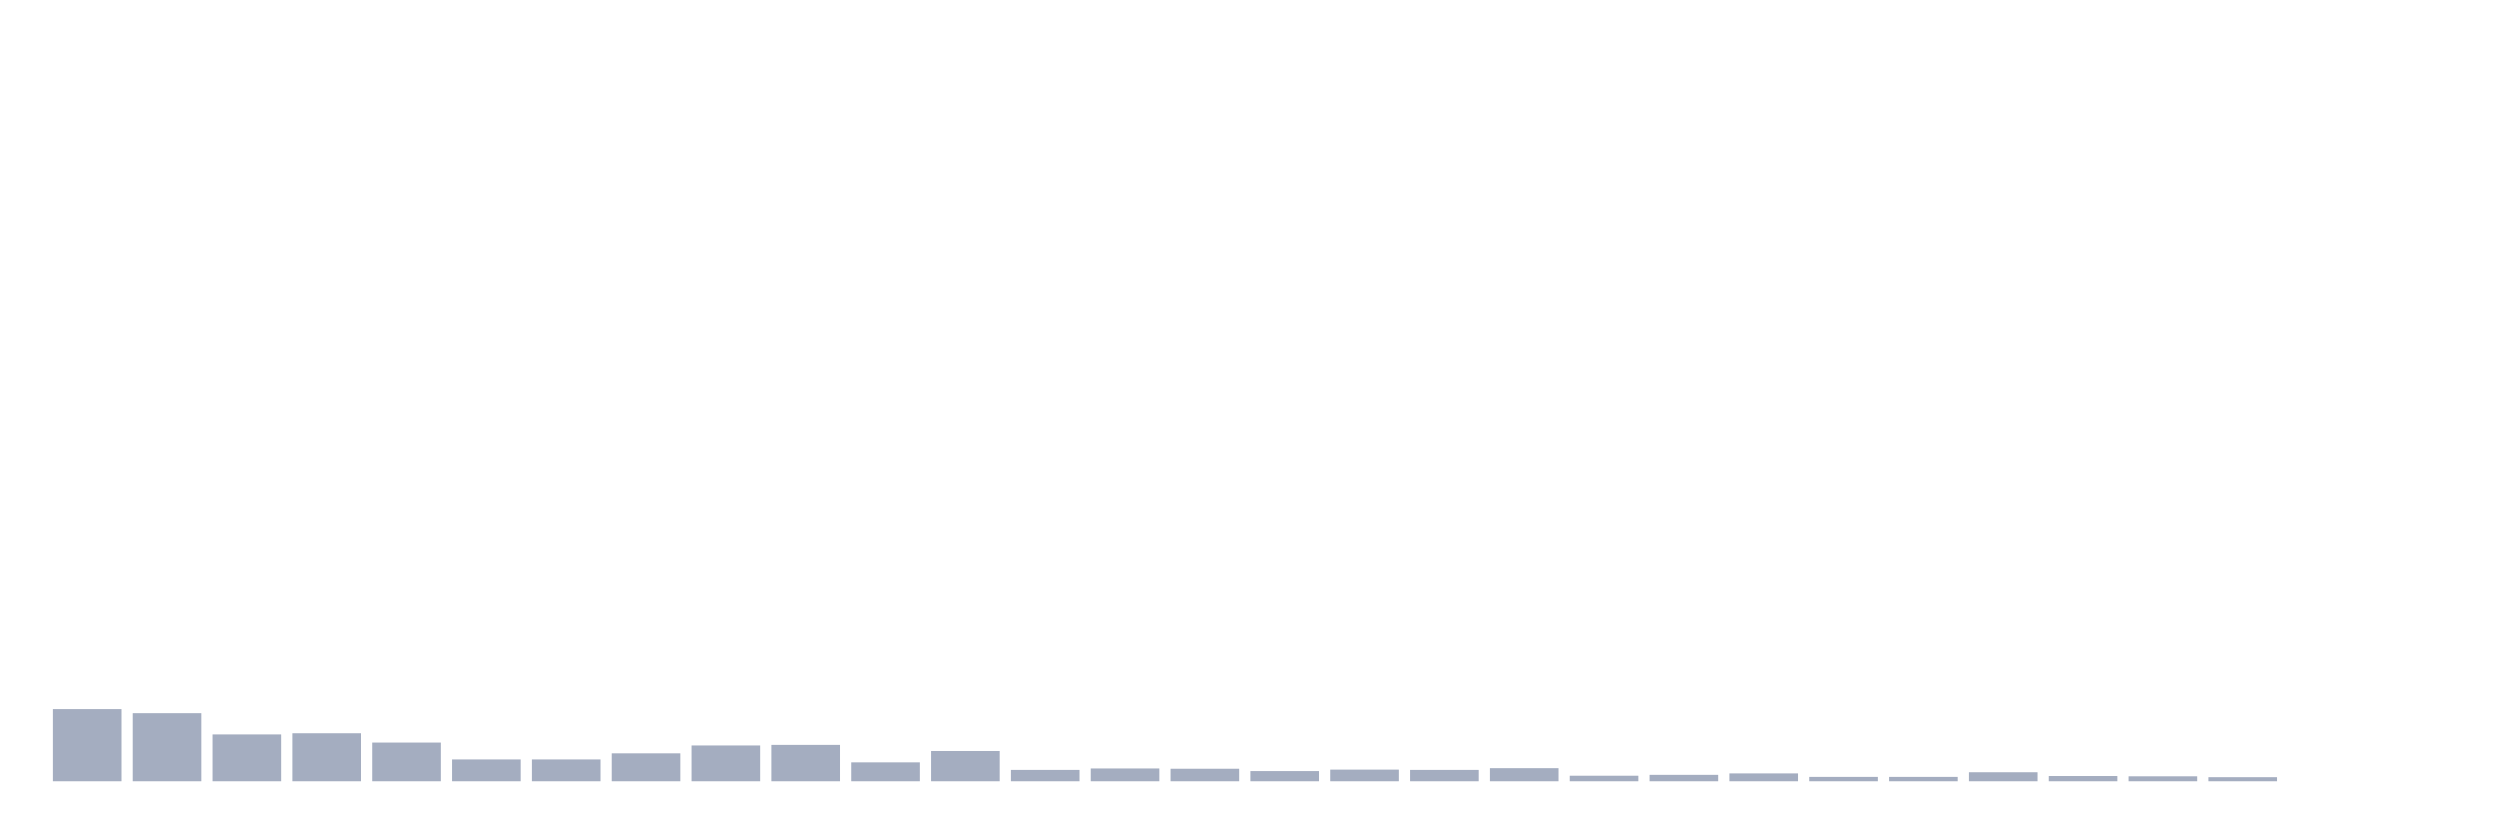
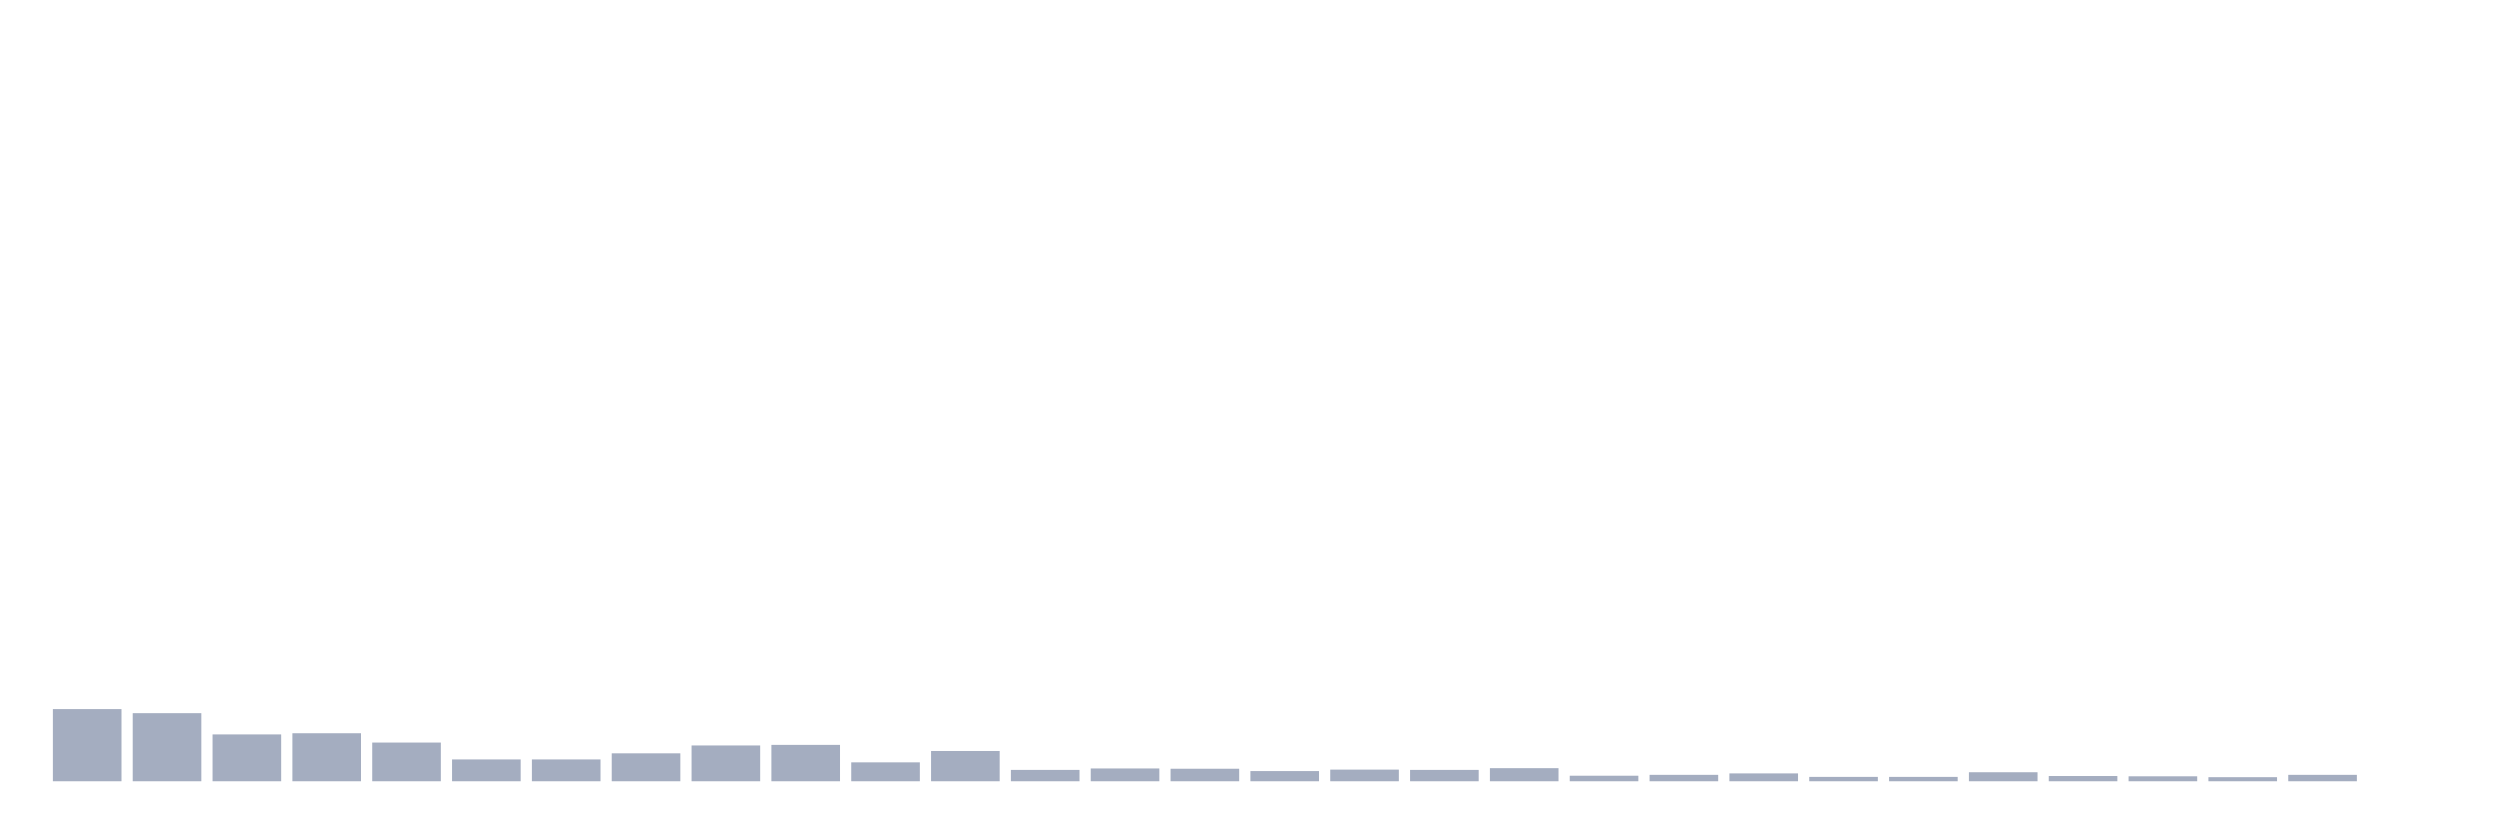
<svg xmlns="http://www.w3.org/2000/svg" viewBox="0 0 480 160">
  <g transform="translate(10,10)">
    <rect class="bar" x="0.153" width="13.175" y="126.145" height="13.855" fill="rgb(164,173,192)" />
    <rect class="bar" x="15.482" width="13.175" y="126.927" height="13.073" fill="rgb(164,173,192)" />
    <rect class="bar" x="30.81" width="13.175" y="131.006" height="8.994" fill="rgb(164,173,192)" />
    <rect class="bar" x="46.138" width="13.175" y="130.782" height="9.218" fill="rgb(164,173,192)" />
    <rect class="bar" x="61.466" width="13.175" y="132.57" height="7.43" fill="rgb(164,173,192)" />
    <rect class="bar" x="76.794" width="13.175" y="135.81" height="4.19" fill="rgb(164,173,192)" />
    <rect class="bar" x="92.123" width="13.175" y="135.81" height="4.19" fill="rgb(164,173,192)" />
    <rect class="bar" x="107.451" width="13.175" y="134.637" height="5.363" fill="rgb(164,173,192)" />
    <rect class="bar" x="122.779" width="13.175" y="133.128" height="6.872" fill="rgb(164,173,192)" />
    <rect class="bar" x="138.107" width="13.175" y="133.017" height="6.983" fill="rgb(164,173,192)" />
    <rect class="bar" x="153.436" width="13.175" y="136.369" height="3.631" fill="rgb(164,173,192)" />
    <rect class="bar" x="168.764" width="13.175" y="134.19" height="5.81" fill="rgb(164,173,192)" />
    <rect class="bar" x="184.092" width="13.175" y="137.821" height="2.179" fill="rgb(164,173,192)" />
    <rect class="bar" x="199.42" width="13.175" y="137.542" height="2.458" fill="rgb(164,173,192)" />
    <rect class="bar" x="214.748" width="13.175" y="137.598" height="2.402" fill="rgb(164,173,192)" />
    <rect class="bar" x="230.077" width="13.175" y="138.045" height="1.955" fill="rgb(164,173,192)" />
    <rect class="bar" x="245.405" width="13.175" y="137.765" height="2.235" fill="rgb(164,173,192)" />
    <rect class="bar" x="260.733" width="13.175" y="137.821" height="2.179" fill="rgb(164,173,192)" />
    <rect class="bar" x="276.061" width="13.175" y="137.486" height="2.514" fill="rgb(164,173,192)" />
    <rect class="bar" x="291.39" width="13.175" y="138.939" height="1.061" fill="rgb(164,173,192)" />
    <rect class="bar" x="306.718" width="13.175" y="138.771" height="1.229" fill="rgb(164,173,192)" />
    <rect class="bar" x="322.046" width="13.175" y="138.492" height="1.508" fill="rgb(164,173,192)" />
    <rect class="bar" x="337.374" width="13.175" y="139.162" height="0.838" fill="rgb(164,173,192)" />
    <rect class="bar" x="352.702" width="13.175" y="139.162" height="0.838" fill="rgb(164,173,192)" />
    <rect class="bar" x="368.031" width="13.175" y="138.268" height="1.732" fill="rgb(164,173,192)" />
    <rect class="bar" x="383.359" width="13.175" y="138.994" height="1.006" fill="rgb(164,173,192)" />
    <rect class="bar" x="398.687" width="13.175" y="139.05" height="0.95" fill="rgb(164,173,192)" />
    <rect class="bar" x="414.015" width="13.175" y="139.218" height="0.782" fill="rgb(164,173,192)" />
-     <rect class="bar" x="429.344" width="13.175" y="140" height="0" fill="rgb(164,173,192)" />
+     <rect class="bar" x="429.344" width="13.175" y="138.771" height="1.229" fill="rgb(164,173,192)" />
    <rect class="bar" x="444.672" width="13.175" y="140" height="0" fill="rgb(164,173,192)" />
  </g>
</svg>
